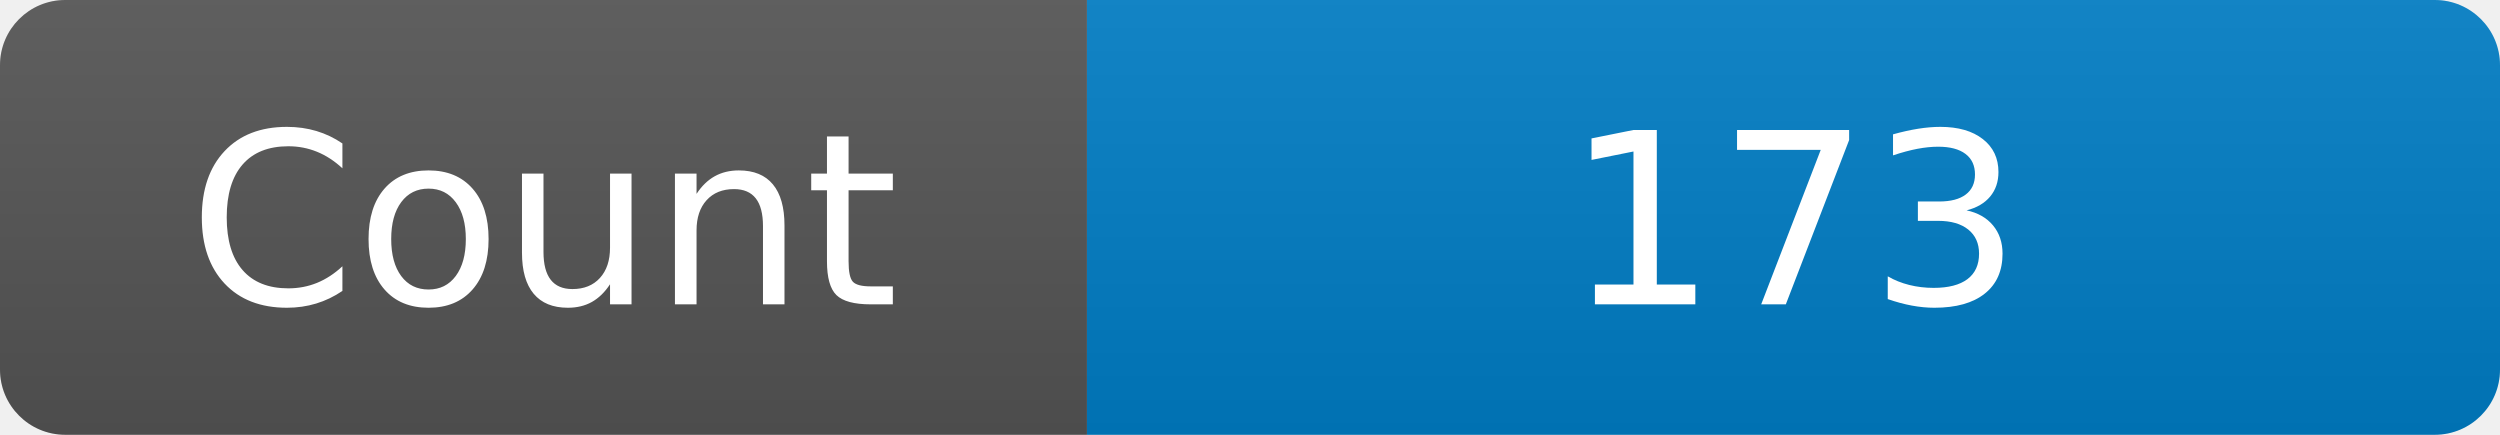
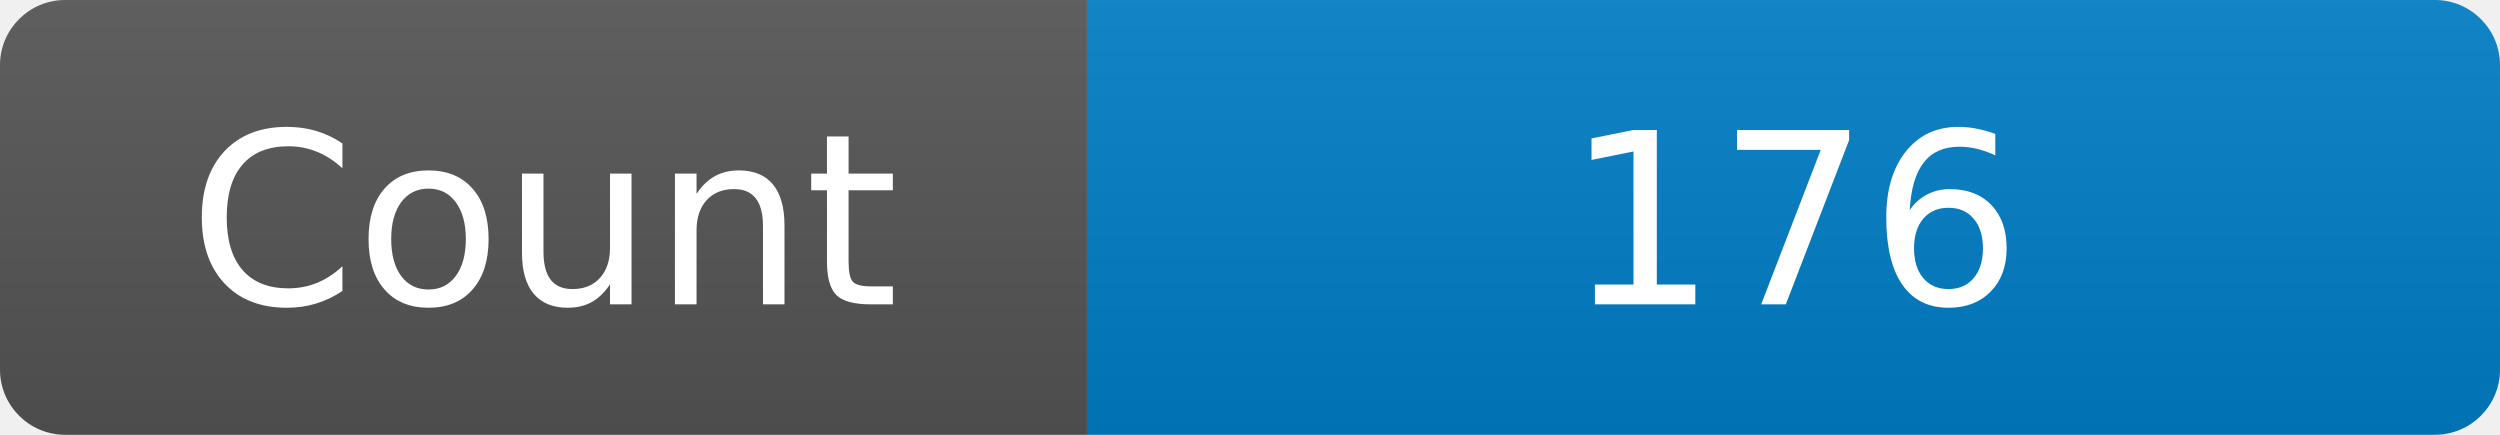
<svg xmlns="http://www.w3.org/2000/svg" width="115" height="20" role="img" aria-label="Maintained?: yes">
  <linearGradient id="s" x2="0" y2="100%">
    <stop offset="0" stop-color="#bbb" stop-opacity=".1" />
    <stop offset="1" stop-opacity=".1" />
  </linearGradient>
  <clipPath id="r">
    <rect width="115" height="20" rx="3" fill="#fff" />
  </clipPath>
  <g clip-path="url(#r)">
    <rect width="50" height="20" fill="#555" />
    <rect x="50" width="160" height="20" fill="#007ec6" />
    <rect width="115" height="20" fill="url(#s)" />
  </g>
  <g fill="#fff" text-anchor="middle" font-family="Verdana,Geneva,DejaVu Sans,sans-serif" font-size="110">
    <text x="250" y="140" transform="scale(.1)" fill="#fff">Count</text>
-     <text x="825" y="140" transform="scale(.1)" fill="#fff">173</text>
+     <text x="825" y="140" transform="scale(.1)" fill="#fff">176</text>
  </g>
</svg>
